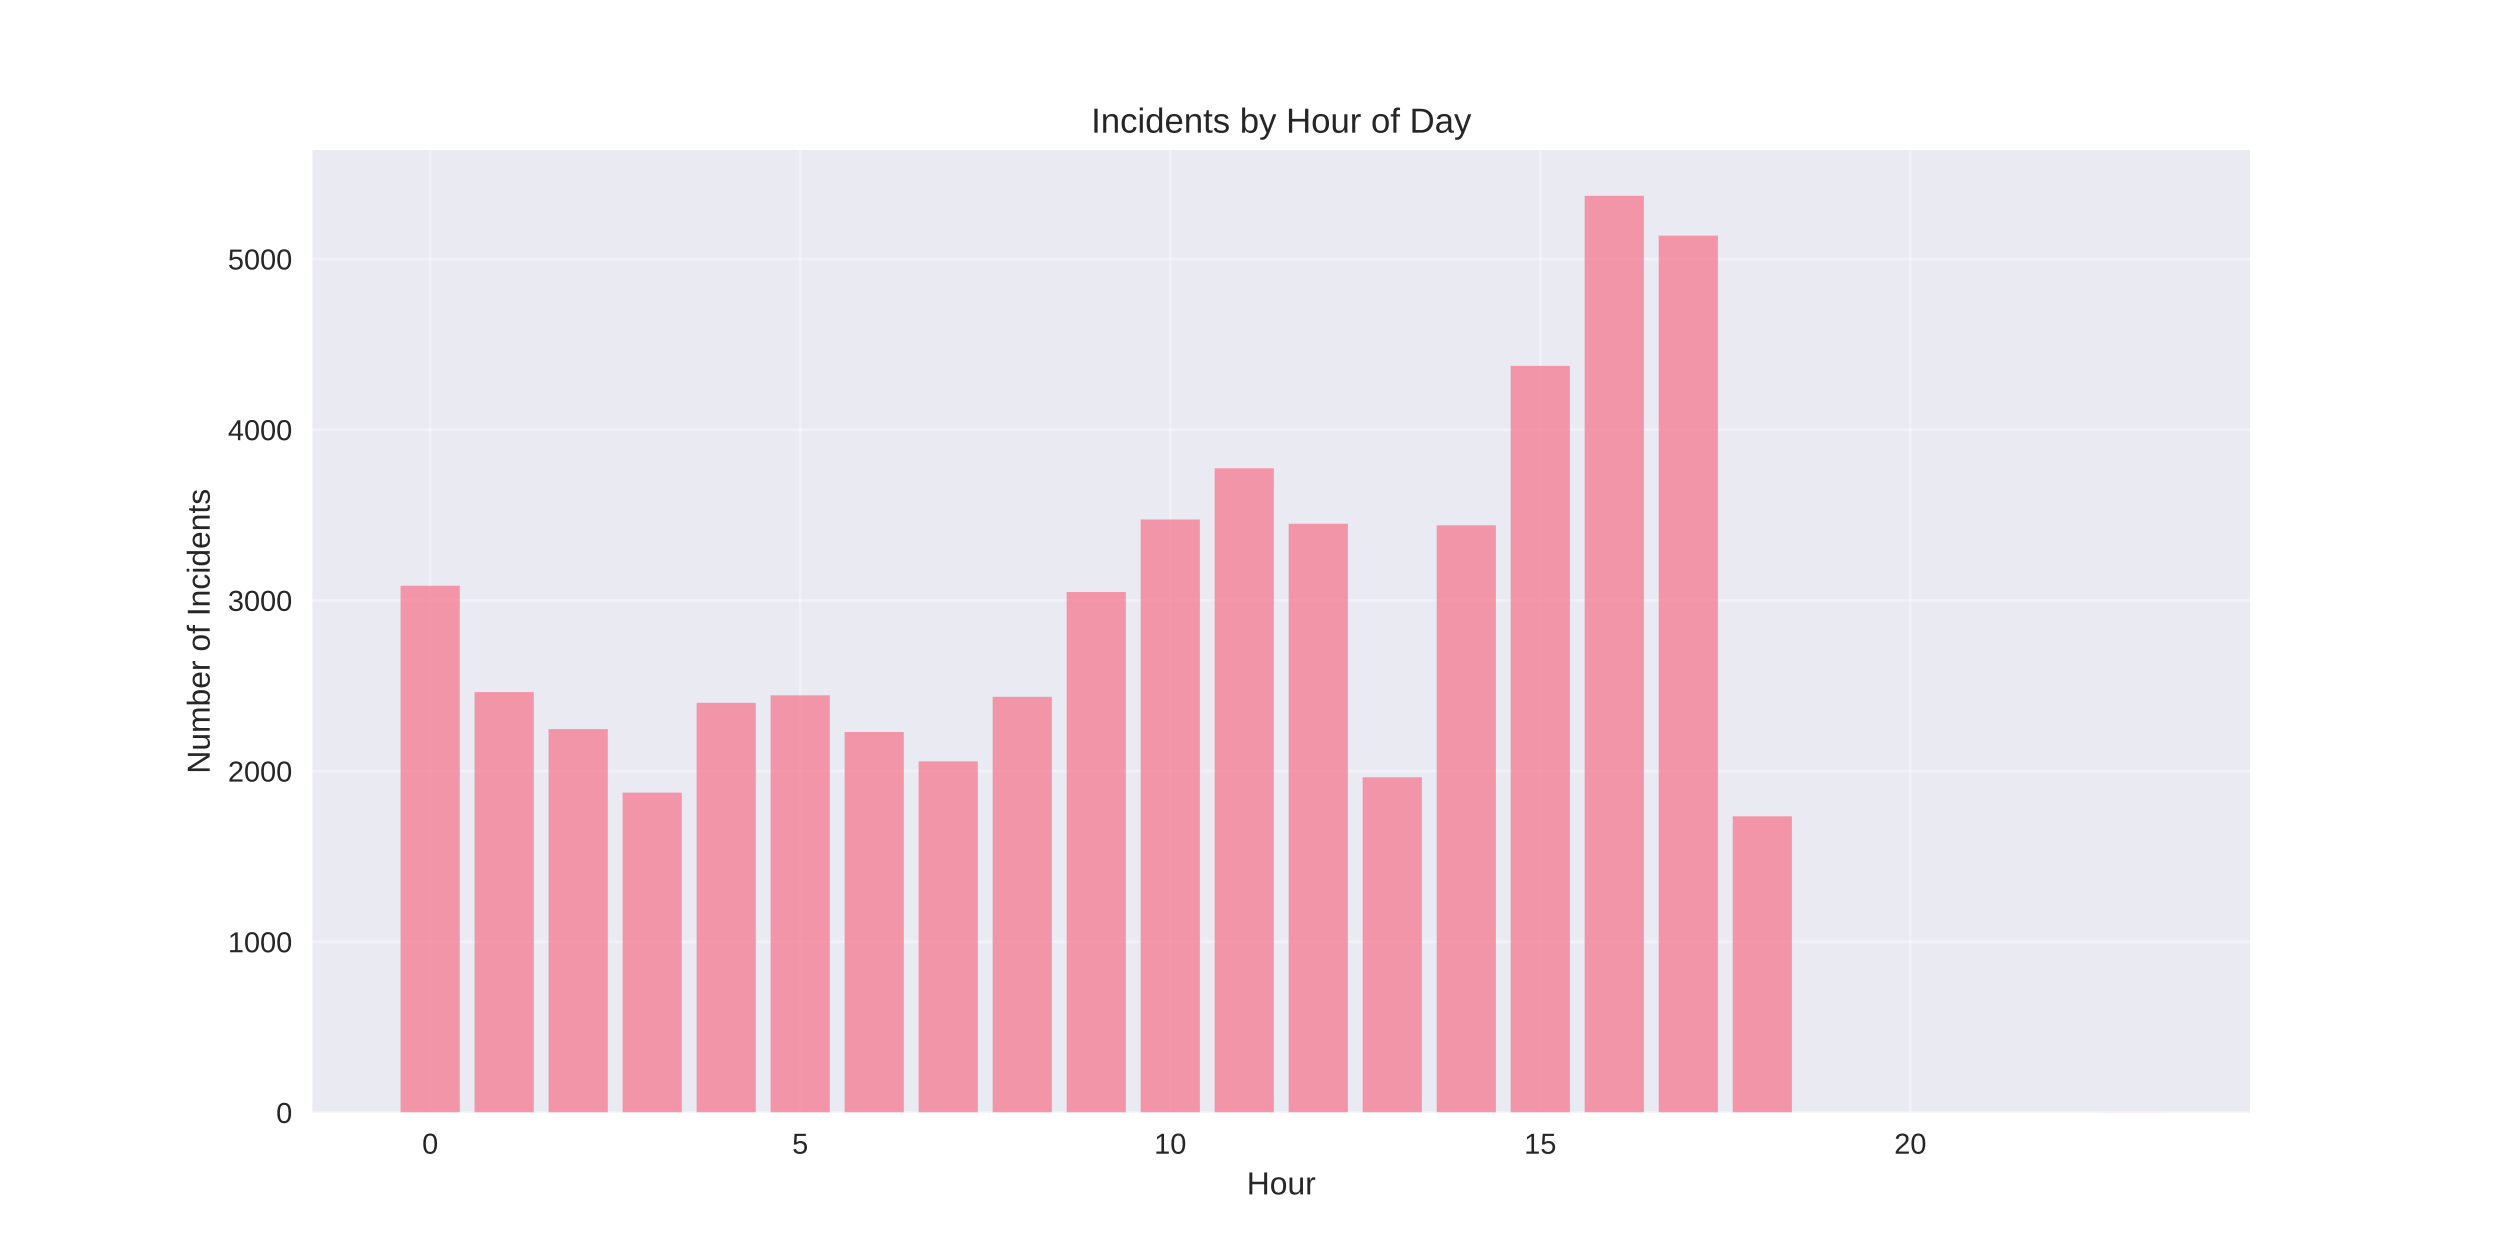
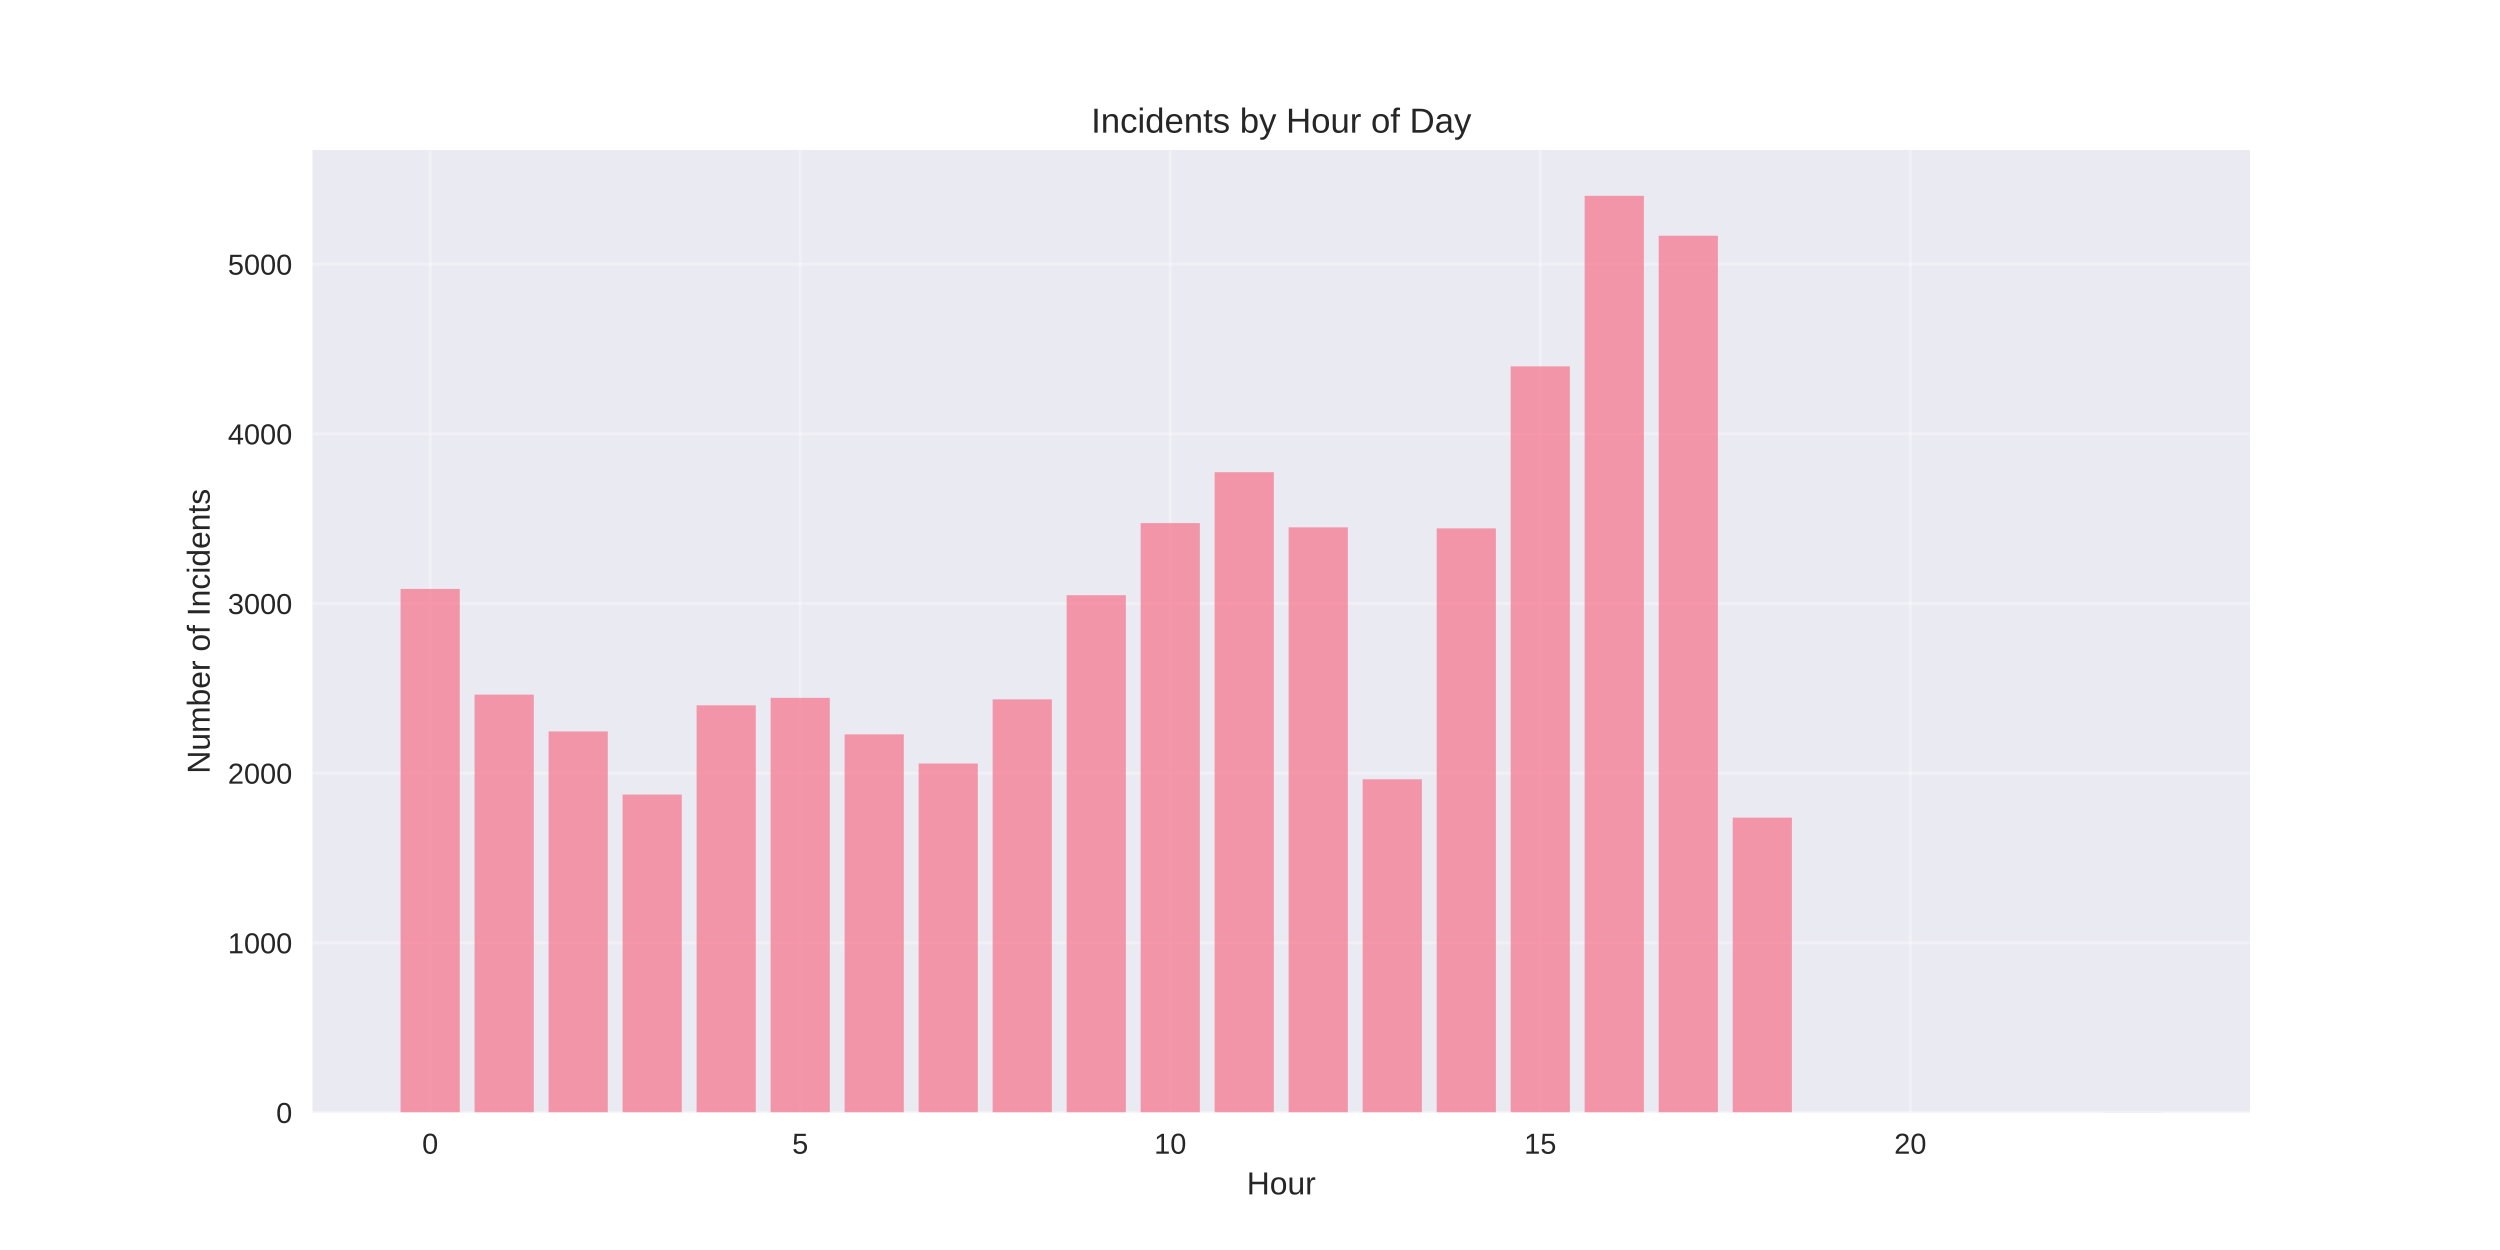
<svg xmlns="http://www.w3.org/2000/svg" width="864pt" height="432pt" viewBox="0 0 864 432" version="1.1">
  <defs>
    <style type="text/css">*{stroke-linejoin: round; stroke-linecap: butt}</style>
  </defs>
  <g id="figure_1">
    <g id="patch_1">
      <path d="M 0 432  L 864 432  L 864 0  L 0 0  z " style="fill: #ffffff" />
    </g>
    <g id="axes_1">
      <g id="patch_2">
        <path d="M 108 384.48  L 777.6 384.48  L 777.6 51.84  L 108 51.84  z " style="fill: #eaeaf2" />
      </g>
      <g id="matplotlib.axis_1">
        <g id="xtick_1">
          <g id="line2d_1">
-             <path d="M 148.667 384.48  L 148.667 51.84  " clip-path="url(#p8da76d1f4c)" style="fill: none; stroke: #ffffff; stroke-opacity: 0.3; stroke-linecap: round" />
+             <path d="M 148.667 384.48  L 148.667 51.84  " clip-path="url(#p3b478747e4)" style="fill: none; stroke: #ffffff; stroke-opacity: 0.3; stroke-linecap: round" />
          </g>
          <g id="line2d_2" />
          <g id="text_1">
            <text style="fill: #262626; font: 10px 'Arial', 'Liberation Sans', 'DejaVu Sans', 'Bitstream Vera Sans', sans-serif; text-anchor: middle" x="148.667" y="398.727" transform="rotate(-0 148.6671 398.7269)">0</text>
          </g>
        </g>
        <g id="xtick_2">
          <g id="line2d_3">
-             <path d="M 276.551 384.48  L 276.551 51.84  " clip-path="url(#p8da76d1f4c)" style="fill: none; stroke: #ffffff; stroke-opacity: 0.3; stroke-linecap: round" />
+             <path d="M 276.551 384.48  L 276.551 51.84  " clip-path="url(#p3b478747e4)" style="fill: none; stroke: #ffffff; stroke-opacity: 0.3; stroke-linecap: round" />
          </g>
          <g id="line2d_4" />
          <g id="text_2">
            <text style="fill: #262626; font: 10px 'Arial', 'Liberation Sans', 'DejaVu Sans', 'Bitstream Vera Sans', sans-serif; text-anchor: middle" x="276.551" y="398.727" transform="rotate(-0 276.551 398.7269)">5</text>
          </g>
        </g>
        <g id="xtick_3">
          <g id="line2d_5">
-             <path d="M 404.435 384.48  L 404.435 51.84  " clip-path="url(#p8da76d1f4c)" style="fill: none; stroke: #ffffff; stroke-opacity: 0.3; stroke-linecap: round" />
+             <path d="M 404.435 384.48  L 404.435 51.84  " clip-path="url(#p3b478747e4)" style="fill: none; stroke: #ffffff; stroke-opacity: 0.3; stroke-linecap: round" />
          </g>
          <g id="line2d_6" />
          <g id="text_3">
            <text style="fill: #262626; font: 10px 'Arial', 'Liberation Sans', 'DejaVu Sans', 'Bitstream Vera Sans', sans-serif; text-anchor: middle" x="404.435" y="398.727" transform="rotate(-0 404.4348 398.7269)">10</text>
          </g>
        </g>
        <g id="xtick_4">
          <g id="line2d_7">
-             <path d="M 532.319 384.48  L 532.319 51.84  " clip-path="url(#p8da76d1f4c)" style="fill: none; stroke: #ffffff; stroke-opacity: 0.3; stroke-linecap: round" />
+             <path d="M 532.319 384.48  L 532.319 51.84  " clip-path="url(#p3b478747e4)" style="fill: none; stroke: #ffffff; stroke-opacity: 0.3; stroke-linecap: round" />
          </g>
          <g id="line2d_8" />
          <g id="text_4">
            <text style="fill: #262626; font: 10px 'Arial', 'Liberation Sans', 'DejaVu Sans', 'Bitstream Vera Sans', sans-serif; text-anchor: middle" x="532.319" y="398.727" transform="rotate(-0 532.3187 398.7269)">15</text>
          </g>
        </g>
        <g id="xtick_5">
          <g id="line2d_9">
-             <path d="M 660.203 384.48  L 660.203 51.84  " clip-path="url(#p8da76d1f4c)" style="fill: none; stroke: #ffffff; stroke-opacity: 0.3; stroke-linecap: round" />
+             <path d="M 660.203 384.48  L 660.203 51.84  " clip-path="url(#p3b478747e4)" style="fill: none; stroke: #ffffff; stroke-opacity: 0.3; stroke-linecap: round" />
          </g>
          <g id="line2d_10" />
          <g id="text_5">
            <text style="fill: #262626; font: 10px 'Arial', 'Liberation Sans', 'DejaVu Sans', 'Bitstream Vera Sans', sans-serif; text-anchor: middle" x="660.203" y="398.727" transform="rotate(-0 660.2026 398.7269)">20</text>
          </g>
        </g>
        <g id="text_6">
          <text style="fill: #262626; font: 11px 'Arial', 'Liberation Sans', 'DejaVu Sans', 'Bitstream Vera Sans', sans-serif; text-anchor: middle" x="442.8" y="412.773" transform="rotate(-0 442.8 412.7734)">Hour</text>
        </g>
      </g>
      <g id="matplotlib.axis_2">
        <g id="ytick_1">
          <g id="line2d_11">
-             <path d="M 108 384.48  L 777.6 384.48  " clip-path="url(#p8da76d1f4c)" style="fill: none; stroke: #ffffff; stroke-opacity: 0.3; stroke-linecap: round" />
+             <path d="M 108 384.48  L 777.6 384.48  " clip-path="url(#p3b478747e4)" style="fill: none; stroke: #ffffff; stroke-opacity: 0.3; stroke-linecap: round" />
          </g>
          <g id="line2d_12" />
          <g id="text_7">
            <text style="fill: #262626; font: 10px 'Arial', 'Liberation Sans', 'DejaVu Sans', 'Bitstream Vera Sans', sans-serif; text-anchor: end" x="101" y="388.103" transform="rotate(-0 101 388.1034)">0</text>
          </g>
        </g>
        <g id="ytick_2">
          <g id="line2d_13">
-             <path d="M 108 325.486  L 777.6 325.486  " clip-path="url(#p8da76d1f4c)" style="fill: none; stroke: #ffffff; stroke-opacity: 0.3; stroke-linecap: round" />
+             <path d="M 108 325.846  L 777.6 325.846  " clip-path="url(#p3b478747e4)" style="fill: none; stroke: #ffffff; stroke-opacity: 0.3; stroke-linecap: round" />
          </g>
          <g id="line2d_14" />
          <g id="text_8">
-             <text style="fill: #262626; font: 10px 'Arial', 'Liberation Sans', 'DejaVu Sans', 'Bitstream Vera Sans', sans-serif; text-anchor: end" x="101" y="329.109" transform="rotate(-0 101 329.109)">1000</text>
+             <text style="fill: #262626; font: 10px 'Arial', 'Liberation Sans', 'DejaVu Sans', 'Bitstream Vera Sans', sans-serif; text-anchor: end" x="101" y="329.469" transform="rotate(-0 101 329.4693)">1000</text>
          </g>
        </g>
        <g id="ytick_3">
          <g id="line2d_15">
-             <path d="M 108 266.491  L 777.6 266.491  " clip-path="url(#p8da76d1f4c)" style="fill: none; stroke: #ffffff; stroke-opacity: 0.3; stroke-linecap: round" />
+             <path d="M 108 267.212  L 777.6 267.212  " clip-path="url(#p3b478747e4)" style="fill: none; stroke: #ffffff; stroke-opacity: 0.3; stroke-linecap: round" />
          </g>
          <g id="line2d_16" />
          <g id="text_9">
-             <text style="fill: #262626; font: 10px 'Arial', 'Liberation Sans', 'DejaVu Sans', 'Bitstream Vera Sans', sans-serif; text-anchor: end" x="101" y="270.115" transform="rotate(-0 101 270.1146)">2000</text>
+             <text style="fill: #262626; font: 10px 'Arial', 'Liberation Sans', 'DejaVu Sans', 'Bitstream Vera Sans', sans-serif; text-anchor: end" x="101" y="270.835" transform="rotate(-0 101 270.8353)">2000</text>
          </g>
        </g>
        <g id="ytick_4">
          <g id="line2d_17">
-             <path d="M 108 207.497  L 777.6 207.497  " clip-path="url(#p8da76d1f4c)" style="fill: none; stroke: #ffffff; stroke-opacity: 0.3; stroke-linecap: round" />
+             <path d="M 108 208.578  L 777.6 208.578  " clip-path="url(#p3b478747e4)" style="fill: none; stroke: #ffffff; stroke-opacity: 0.3; stroke-linecap: round" />
          </g>
          <g id="line2d_18" />
          <g id="text_10">
-             <text style="fill: #262626; font: 10px 'Arial', 'Liberation Sans', 'DejaVu Sans', 'Bitstream Vera Sans', sans-serif; text-anchor: end" x="101" y="211.12" transform="rotate(-0 101 211.1202)">3000</text>
+             <text style="fill: #262626; font: 10px 'Arial', 'Liberation Sans', 'DejaVu Sans', 'Bitstream Vera Sans', sans-serif; text-anchor: end" x="101" y="212.201" transform="rotate(-0 101 212.2012)">3000</text>
          </g>
        </g>
        <g id="ytick_5">
          <g id="line2d_19">
-             <path d="M 108 148.502  L 777.6 148.502  " clip-path="url(#p8da76d1f4c)" style="fill: none; stroke: #ffffff; stroke-opacity: 0.3; stroke-linecap: round" />
+             <path d="M 108 149.944  L 777.6 149.944  " clip-path="url(#p3b478747e4)" style="fill: none; stroke: #ffffff; stroke-opacity: 0.3; stroke-linecap: round" />
          </g>
          <g id="line2d_20" />
          <g id="text_11">
-             <text style="fill: #262626; font: 10px 'Arial', 'Liberation Sans', 'DejaVu Sans', 'Bitstream Vera Sans', sans-serif; text-anchor: end" x="101" y="152.126" transform="rotate(-0 101 152.1258)">4000</text>
+             <text style="fill: #262626; font: 10px 'Arial', 'Liberation Sans', 'DejaVu Sans', 'Bitstream Vera Sans', sans-serif; text-anchor: end" x="101" y="153.567" transform="rotate(-0 101 153.5671)">4000</text>
          </g>
        </g>
        <g id="ytick_6">
          <g id="line2d_21">
-             <path d="M 108 89.508  L 777.6 89.508  " clip-path="url(#p8da76d1f4c)" style="fill: none; stroke: #ffffff; stroke-opacity: 0.3; stroke-linecap: round" />
+             <path d="M 108 91.31  L 777.6 91.31  " clip-path="url(#p3b478747e4)" style="fill: none; stroke: #ffffff; stroke-opacity: 0.3; stroke-linecap: round" />
          </g>
          <g id="line2d_22" />
          <g id="text_12">
-             <text style="fill: #262626; font: 10px 'Arial', 'Liberation Sans', 'DejaVu Sans', 'Bitstream Vera Sans', sans-serif; text-anchor: end" x="101" y="93.131" transform="rotate(-0 101 93.13137)">5000</text>
+             <text style="fill: #262626; font: 10px 'Arial', 'Liberation Sans', 'DejaVu Sans', 'Bitstream Vera Sans', sans-serif; text-anchor: end" x="101" y="94.933" transform="rotate(-0 101 94.93298)">5000</text>
          </g>
        </g>
        <g id="text_13">
          <text style="fill: #262626; font: 11px 'Arial', 'Liberation Sans', 'DejaVu Sans', 'Bitstream Vera Sans', sans-serif; text-anchor: middle" x="72.474" y="218.16" transform="rotate(-90 72.47375 218.16)">Number of Incidents</text>
        </g>
      </g>
      <g id="patch_3">
-         <path d="M 138.436 384.48  L 158.898 384.48  L 158.898 202.423  L 138.436 202.423  z " clip-path="url(#p8da76d1f4c)" style="fill: #f77189; opacity: 0.7" />
+         <path d="M 138.436 384.48  L 158.898 384.48  L 158.898 203.535  L 138.436 203.535  z " clip-path="url(#p3b478747e4)" style="fill: #f77189; opacity: 0.7" />
      </g>
      <g id="patch_4">
-         <path d="M 164.013 384.48  L 184.475 384.48  L 184.475 239.177  L 164.013 239.177  z " clip-path="url(#p8da76d1f4c)" style="fill: #f77189; opacity: 0.7" />
+         <path d="M 164.013 384.48  L 184.475 384.48  L 184.475 240.064  L 164.013 240.064  z " clip-path="url(#p3b478747e4)" style="fill: #f77189; opacity: 0.7" />
      </g>
      <g id="patch_5">
-         <path d="M 189.59 384.48  L 210.051 384.48  L 210.051 251.979  L 189.59 251.979  z " clip-path="url(#p8da76d1f4c)" style="fill: #f77189; opacity: 0.7" />
+         <path d="M 189.59 384.48  L 210.051 384.48  L 210.051 252.788  L 189.59 252.788  z " clip-path="url(#p3b478747e4)" style="fill: #f77189; opacity: 0.7" />
      </g>
      <g id="patch_6">
-         <path d="M 215.167 384.48  L 235.628 384.48  L 235.628 273.924  L 215.167 273.924  z " clip-path="url(#p8da76d1f4c)" style="fill: #f77189; opacity: 0.7" />
+         <path d="M 215.167 384.48  L 235.628 384.48  L 235.628 274.6  L 215.167 274.6  z " clip-path="url(#p3b478747e4)" style="fill: #f77189; opacity: 0.7" />
      </g>
      <g id="patch_7">
-         <path d="M 240.743 384.48  L 261.205 384.48  L 261.205 242.893  L 240.743 242.893  z " clip-path="url(#p8da76d1f4c)" style="fill: #f77189; opacity: 0.7" />
+         <path d="M 240.743 384.48  L 261.205 384.48  L 261.205 243.758  L 240.743 243.758  z " clip-path="url(#p3b478747e4)" style="fill: #f77189; opacity: 0.7" />
      </g>
      <g id="patch_8">
-         <path d="M 266.32 384.48  L 286.782 384.48  L 286.782 240.298  L 266.32 240.298  z " clip-path="url(#p8da76d1f4c)" style="fill: #f77189; opacity: 0.7" />
+         <path d="M 266.32 384.48  L 286.782 384.48  L 286.782 241.178  L 266.32 241.178  z " clip-path="url(#p3b478747e4)" style="fill: #f77189; opacity: 0.7" />
      </g>
      <g id="patch_9">
-         <path d="M 291.897 384.48  L 312.358 384.48  L 312.358 252.981  L 291.897 252.981  z " clip-path="url(#p8da76d1f4c)" style="fill: #f77189; opacity: 0.7" />
+         <path d="M 291.897 384.48  L 312.358 384.48  L 312.358 253.785  L 291.897 253.785  z " clip-path="url(#p3b478747e4)" style="fill: #f77189; opacity: 0.7" />
      </g>
      <g id="patch_10">
-         <path d="M 317.474 384.48  L 337.935 384.48  L 337.935 263.128  L 317.474 263.128  z " clip-path="url(#p8da76d1f4c)" style="fill: #f77189; opacity: 0.7" />
+         <path d="M 317.474 384.48  L 337.935 384.48  L 337.935 263.87  L 317.474 263.87  z " clip-path="url(#p3b478747e4)" style="fill: #f77189; opacity: 0.7" />
      </g>
      <g id="patch_11">
-         <path d="M 343.051 384.48  L 363.512 384.48  L 363.512 240.829  L 343.051 240.829  z " clip-path="url(#p8da76d1f4c)" style="fill: #f77189; opacity: 0.7" />
+         <path d="M 343.051 384.48  L 363.512 384.48  L 363.512 241.706  L 343.051 241.706  z " clip-path="url(#p3b478747e4)" style="fill: #f77189; opacity: 0.7" />
      </g>
      <g id="patch_12">
-         <path d="M 368.627 384.48  L 389.089 384.48  L 389.089 204.606  L 368.627 204.606  z " clip-path="url(#p8da76d1f4c)" style="fill: #f77189; opacity: 0.7" />
+         <path d="M 368.627 384.48  L 389.089 384.48  L 389.089 205.705  L 368.627 205.705  z " clip-path="url(#p3b478747e4)" style="fill: #f77189; opacity: 0.7" />
      </g>
      <g id="patch_13">
-         <path d="M 394.204 384.48  L 414.666 384.48  L 414.666 179.533  L 394.204 179.533  z " clip-path="url(#p8da76d1f4c)" style="fill: #f77189; opacity: 0.7" />
+         <path d="M 394.204 384.48  L 414.666 384.48  L 414.666 180.785  L 394.204 180.785  z " clip-path="url(#p3b478747e4)" style="fill: #f77189; opacity: 0.7" />
      </g>
      <g id="patch_14">
-         <path d="M 419.781 384.48  L 440.242 384.48  L 440.242 161.835  L 419.781 161.835  z " clip-path="url(#p8da76d1f4c)" style="fill: #f77189; opacity: 0.7" />
+         <path d="M 419.781 384.48  L 440.242 384.48  L 440.242 163.195  L 419.781 163.195  z " clip-path="url(#p3b478747e4)" style="fill: #f77189; opacity: 0.7" />
      </g>
      <g id="patch_15">
-         <path d="M 445.358 384.48  L 465.819 384.48  L 465.819 181.008  L 445.358 181.008  z " clip-path="url(#p8da76d1f4c)" style="fill: #f77189; opacity: 0.7" />
+         <path d="M 445.358 384.48  L 465.819 384.48  L 465.819 182.251  L 445.358 182.251  z " clip-path="url(#p3b478747e4)" style="fill: #f77189; opacity: 0.7" />
      </g>
      <g id="patch_16">
-         <path d="M 470.934 384.48  L 491.396 384.48  L 491.396 268.615  L 470.934 268.615  z " clip-path="url(#p8da76d1f4c)" style="fill: #f77189; opacity: 0.7" />
+         <path d="M 470.934 384.48  L 491.396 384.48  L 491.396 269.323  L 470.934 269.323  z " clip-path="url(#p3b478747e4)" style="fill: #f77189; opacity: 0.7" />
      </g>
      <g id="patch_17">
-         <path d="M 496.511 384.48  L 516.973 384.48  L 516.973 181.539  L 496.511 181.539  z " clip-path="url(#p8da76d1f4c)" style="fill: #f77189; opacity: 0.7" />
+         <path d="M 496.511 384.48  L 516.973 384.48  L 516.973 182.603  L 496.511 182.603  z " clip-path="url(#p3b478747e4)" style="fill: #f77189; opacity: 0.7" />
      </g>
      <g id="patch_18">
-         <path d="M 522.088 384.48  L 542.549 384.48  L 542.549 126.438  L 522.088 126.438  z " clip-path="url(#p8da76d1f4c)" style="fill: #f77189; opacity: 0.7" />
+         <path d="M 522.088 384.48  L 542.549 384.48  L 542.549 126.607  L 522.088 126.607  z " clip-path="url(#p3b478747e4)" style="fill: #f77189; opacity: 0.7" />
      </g>
      <g id="patch_19">
-         <path d="M 547.665 384.48  L 568.126 384.48  L 568.126 67.68  L 547.665 67.68  z " clip-path="url(#p8da76d1f4c)" style="fill: #f77189; opacity: 0.7" />
+         <path d="M 547.665 384.48  L 568.126 384.48  L 568.126 67.68  L 547.665 67.68  z " clip-path="url(#p3b478747e4)" style="fill: #f77189; opacity: 0.7" />
      </g>
      <g id="patch_20">
-         <path d="M 573.242 384.48  L 593.703 384.48  L 593.703 81.426  L 573.242 81.426  z " clip-path="url(#p8da76d1f4c)" style="fill: #f77189; opacity: 0.7" />
+         <path d="M 573.242 384.48  L 593.703 384.48  L 593.703 81.459  L 573.242 81.459  z " clip-path="url(#p3b478747e4)" style="fill: #f77189; opacity: 0.7" />
      </g>
      <g id="patch_21">
-         <path d="M 598.818 384.48  L 619.28 384.48  L 619.28 282.125  L 598.818 282.125  z " clip-path="url(#p8da76d1f4c)" style="fill: #f77189; opacity: 0.7" />
+         <path d="M 598.818 384.48  L 619.28 384.48  L 619.28 282.574  L 598.818 282.574  z " clip-path="url(#p3b478747e4)" style="fill: #f77189; opacity: 0.7" />
      </g>
      <g id="patch_22">
-         <path d="M 726.702 384.48  L 747.164 384.48  L 747.164 384.421  L 726.702 384.421  z " clip-path="url(#p8da76d1f4c)" style="fill: #f77189; opacity: 0.7" />
+         <path d="M 726.702 384.48  L 747.164 384.48  L 747.164 384.421  L 726.702 384.421  z " clip-path="url(#p3b478747e4)" style="fill: #f77189; opacity: 0.7" />
      </g>
      <g id="patch_23">
        <path d="M 108 384.48  L 108 51.84  " style="fill: none" />
      </g>
      <g id="patch_24">
        <path d="M 777.6 384.48  L 777.6 51.84  " style="fill: none" />
      </g>
      <g id="patch_25">
        <path d="M 108 384.48  L 777.6 384.48  " style="fill: none" />
      </g>
      <g id="patch_26">
        <path d="M 108 51.84  L 777.6 51.84  " style="fill: none" />
      </g>
      <g id="text_14">
        <text style="fill: #262626; font: 12px 'Arial', 'Liberation Sans', 'DejaVu Sans', 'Bitstream Vera Sans', sans-serif; text-anchor: middle" x="442.8" y="45.84" transform="rotate(-0 442.8 45.84)">Incidents by Hour of Day</text>
      </g>
    </g>
  </g>
  <defs>
-     <clipPath id="p8da76d1f4c">
+     <clipPath id="p3b478747e4">
      <rect x="108" y="51.84" width="669.6" height="332.64" />
    </clipPath>
  </defs>
</svg>
